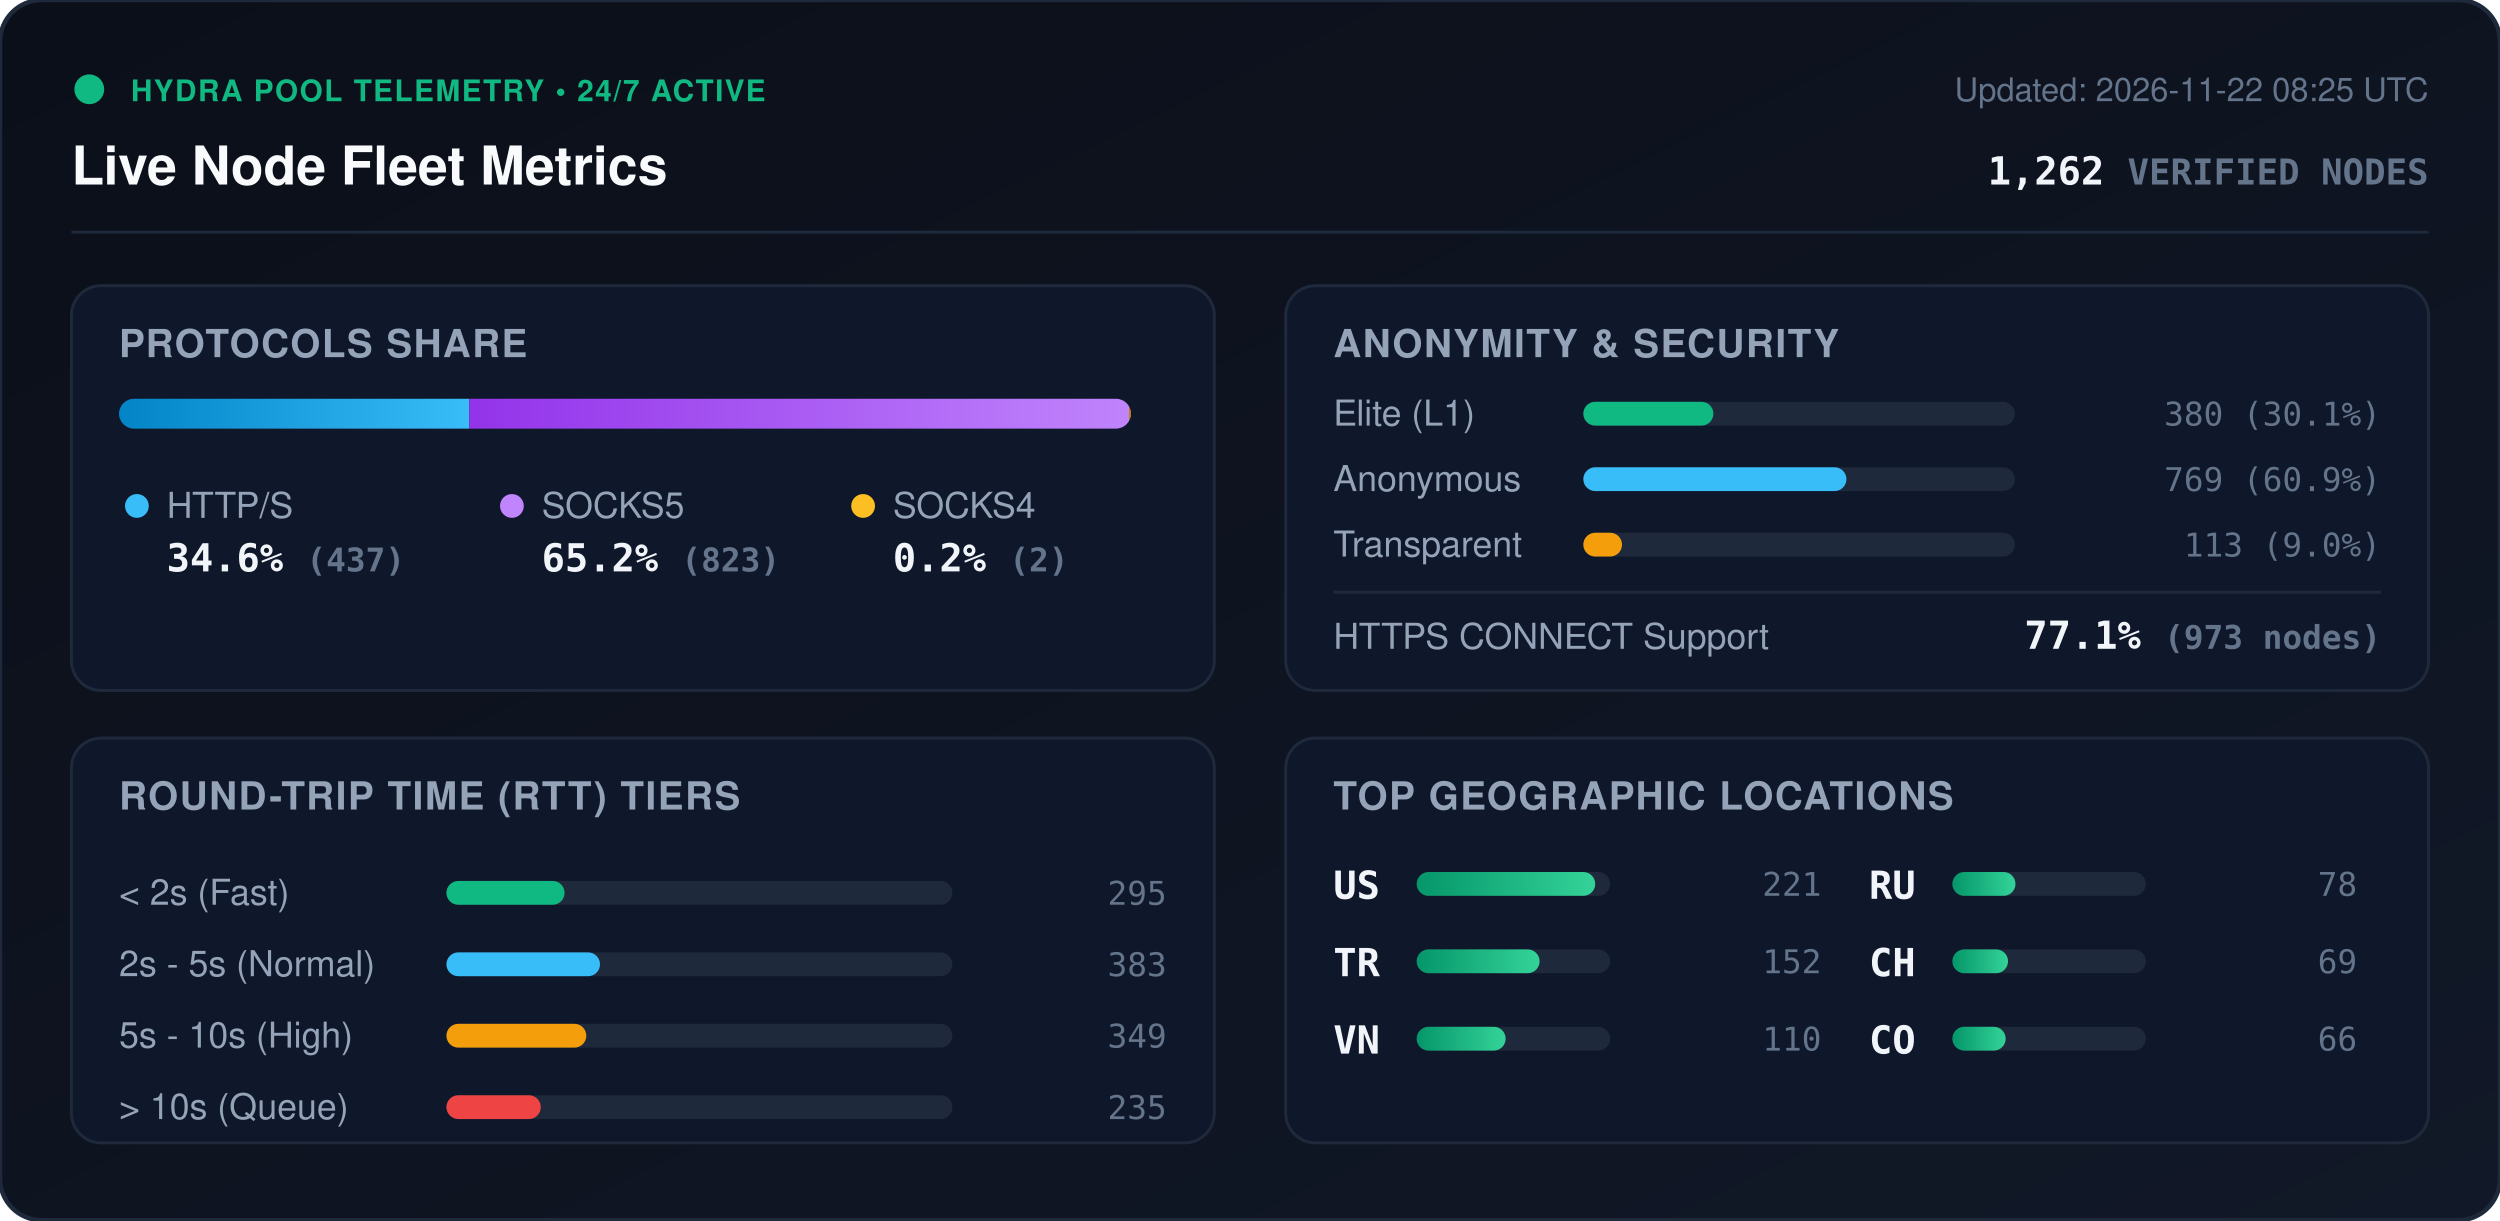
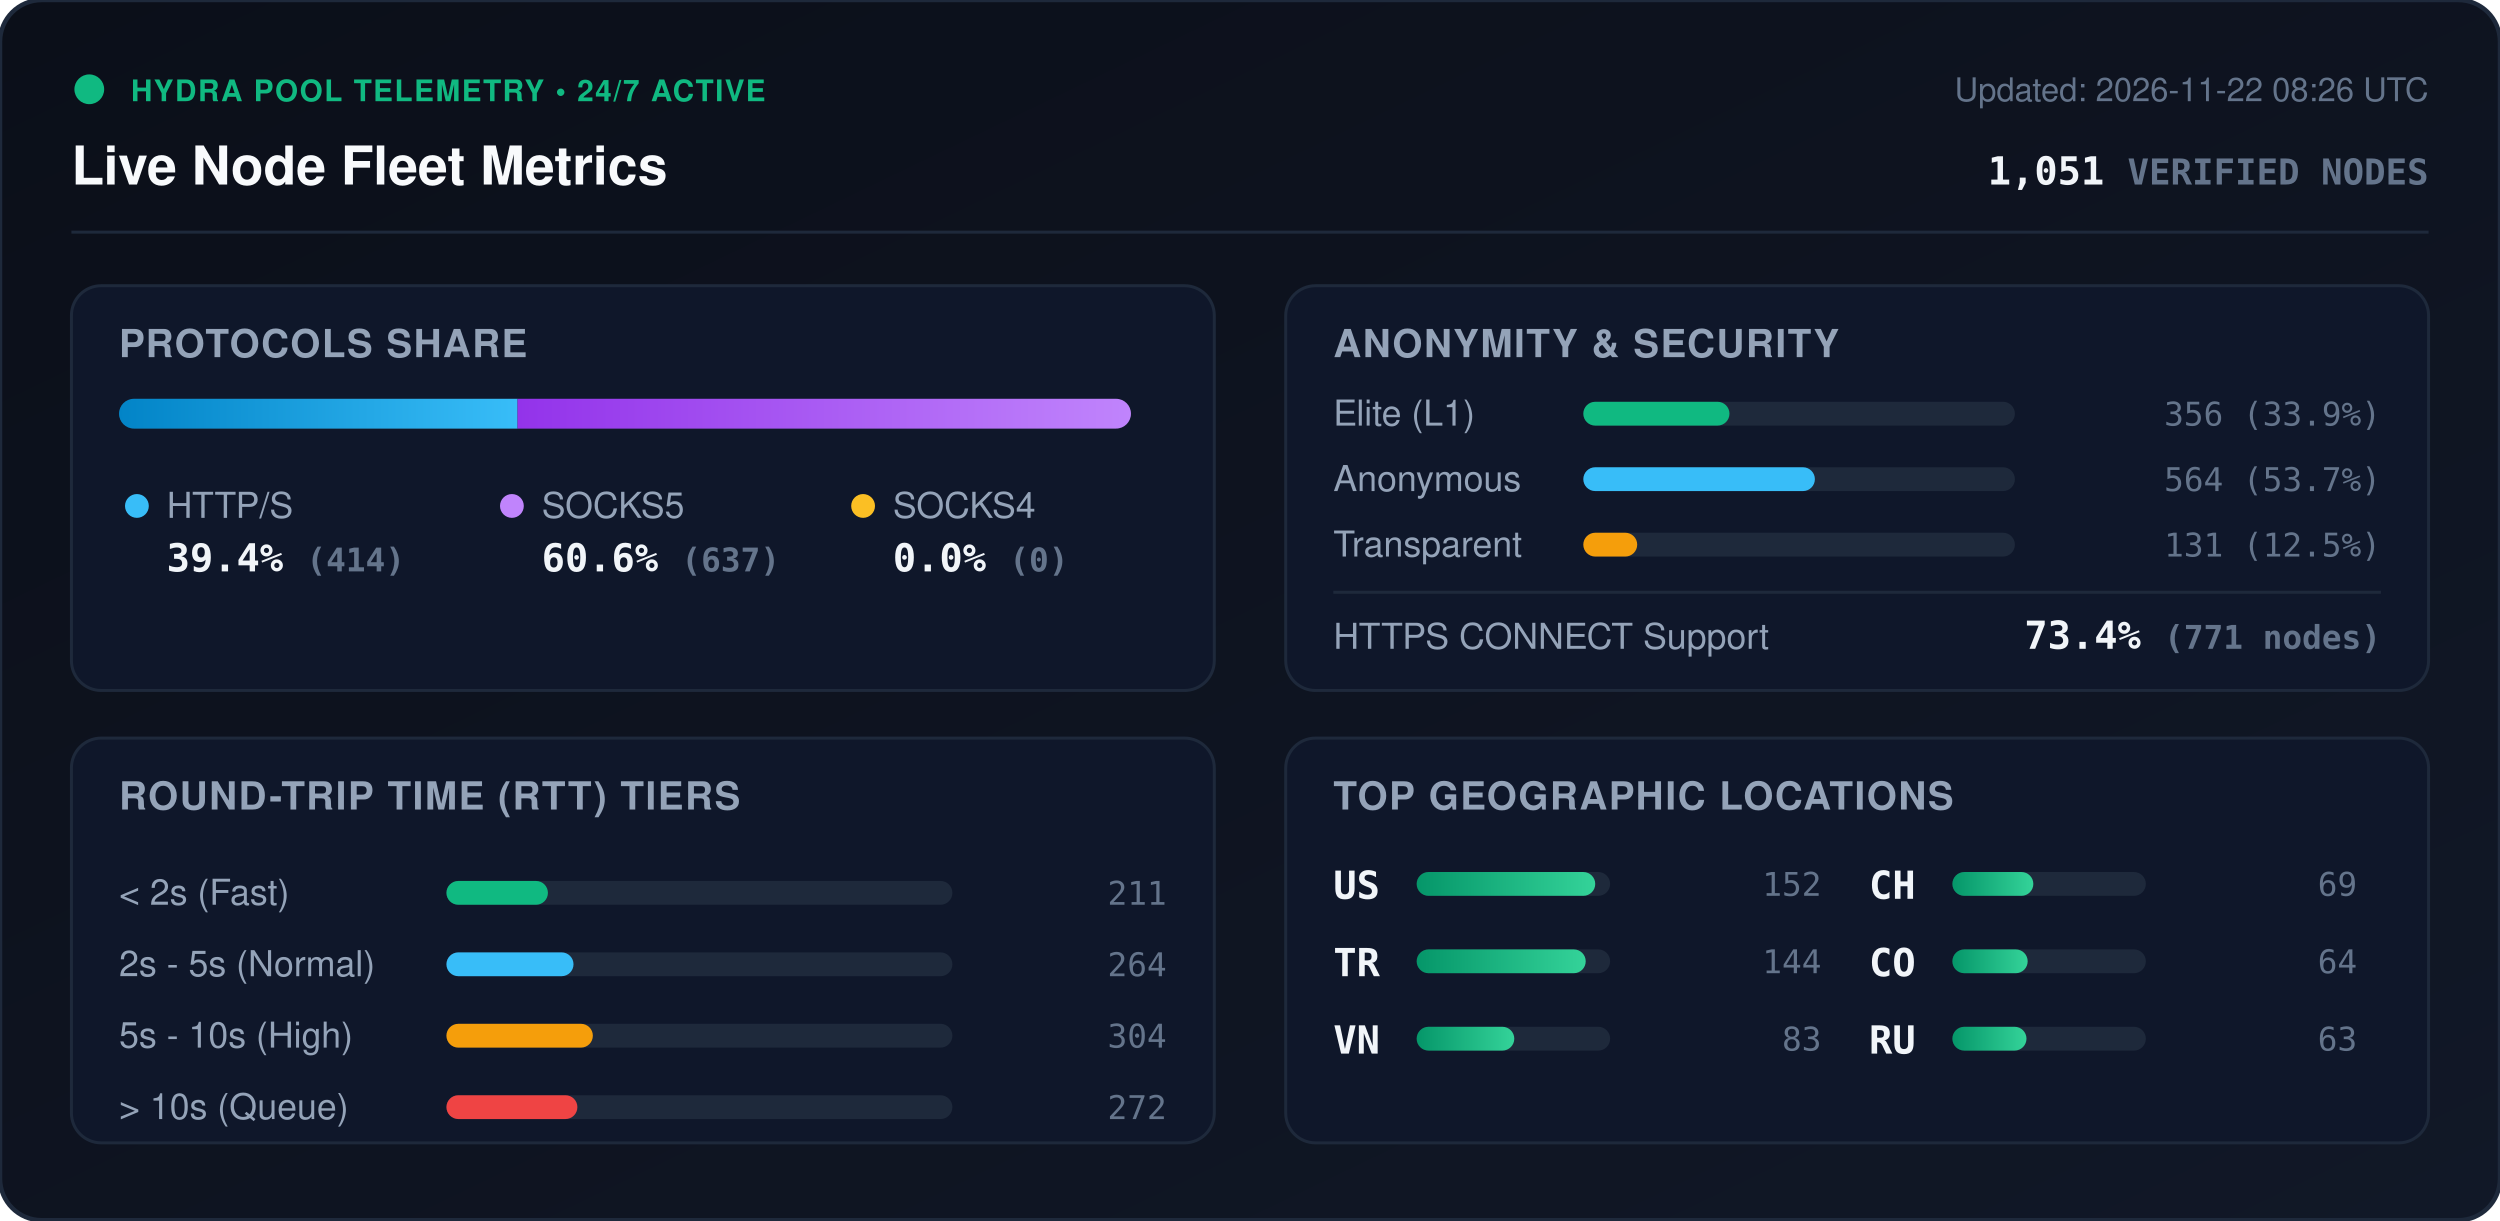
<svg xmlns="http://www.w3.org/2000/svg" viewBox="0 0 840 410" width="840" height="410" style="max-width: 100%; height: auto;">
  <defs>
    <linearGradient id="bg" x1="0%" y1="0%" x2="100%" y2="100%">
      <stop offset="0%" stop-color="#0b0f19" />
      <stop offset="100%" stop-color="#111827" />
    </linearGradient>
    <linearGradient id="bar-http" x1="0%" y1="0%" x2="100%" y2="0%">
      <stop offset="0%" stop-color="#0284c7" />
      <stop offset="100%" stop-color="#38bdf8" />
    </linearGradient>
    <linearGradient id="bar-socks5" x1="0%" y1="0%" x2="100%" y2="0%">
      <stop offset="0%" stop-color="#9333ea" />
      <stop offset="100%" stop-color="#c084fc" />
    </linearGradient>
    <linearGradient id="bar-socks4" x1="0%" y1="0%" x2="100%" y2="0%">
      <stop offset="0%" stop-color="#d97706" />
      <stop offset="100%" stop-color="#fbbf24" />
    </linearGradient>
    <linearGradient id="bar-green" x1="0%" y1="0%" x2="100%" y2="0%">
      <stop offset="0%" stop-color="#059669" />
      <stop offset="100%" stop-color="#34d399" />
    </linearGradient>
    <clipPath id="prog-track-clip">
      <rect width="340.0" height="10" rx="5" />
    </clipPath>
    <style>
      .title { font: 700 18px -apple-system, BlinkMacSystemFont, 'Segoe UI', Helvetica, Arial, sans-serif; fill: #f8fafc; }
      .sub { font: 500 11px -apple-system, BlinkMacSystemFont, 'Segoe UI', Helvetica, Arial, sans-serif; fill: #64748b; }
      .section-hdr { font: 600 13px -apple-system, BlinkMacSystemFont, 'Segoe UI', Helvetica, Arial, sans-serif; fill: #94a3b8; letter-spacing: 0.5px; }
      .metric-val { font: 700 13px -apple-system, BlinkMacSystemFont, 'Segoe UI', Helvetica, Arial, sans-serif; fill: #f1f5f9; }
      .metric-lbl { font: 500 12px -apple-system, BlinkMacSystemFont, 'Segoe UI', Helvetica, Arial, sans-serif; fill: #94a3b8; }
      .badge-txt { font: 700 10px -apple-system, BlinkMacSystemFont, 'Segoe UI', Helvetica, Arial, sans-serif; fill: #10b981; letter-spacing: 0.5px; }
      .mono { font-family: ui-monospace, SFMono-Regular, Menlo, Monaco, Consolas, monospace; }
      .pulse { animation: beacon 2s infinite ease-in-out; }
      @keyframes beacon { 0%, 100% { opacity: 1; } 50% { opacity: 0.35; } }
    </style>
  </defs>
  <rect width="840" height="410" rx="14" fill="url(#bg)" stroke="#1e293b" stroke-width="1.5" />
  <g transform="translate(24, 24)">
    <circle cx="6" cy="6" r="5" fill="#10b981" class="pulse" />
    <text x="20" y="10" class="badge-txt">HYDRA POOL TELEMETRY • 24/7 ACTIVE</text>
    <text x="0" y="38" class="title">Live Node Fleet Metrics</text>
-     <text x="792" y="10" text-anchor="end" class="sub">Updated: 2026-11-22 08:25 UTC</text>
-     <text x="792" y="38" text-anchor="end" class="metric-val mono" fill="#38bdf8">1,262 <tspan font-size="12" fill="#64748b">VERIFIED NODES</tspan>
+     <text x="792" y="10" text-anchor="end" class="sub">Updated: 2026-11-22 08:26 UTC</text>
+     <text x="792" y="38" text-anchor="end" class="metric-val mono" fill="#38bdf8">1,051 <tspan font-size="12" fill="#64748b">VERIFIED NODES</tspan>
    </text>
  </g>
  <line x1="24" y1="78" x2="816" y2="78" stroke="#1e293b" stroke-width="1" />
  <g transform="translate(24, 96)">
    <rect width="384" height="136" rx="10" fill="#0f172a" stroke="#1e293b" />
    <text x="16" y="24" class="section-hdr">PROTOCOLS SHARE</text>
    <g transform="translate(16, 38)">
      <rect width="340.0" height="10" rx="5" fill="#1e293b" />
      <g clip-path="url(#prog-track-clip)">
-         <rect x="0" width="117.7" height="10" fill="url(#bar-http)" />
-         <rect x="117.7" width="221.7" height="10" fill="url(#bar-socks5)" />
-         <rect x="339.4" width="0.5" height="10" fill="url(#bar-socks4)" />
+         <rect x="0" width="133.9" height="10" fill="url(#bar-http)" />
+         <rect x="133.9" width="206.1" height="10" fill="url(#bar-socks5)" />
+         <rect x="340.0" width="0.0" height="10" fill="url(#bar-socks4)" />
      </g>
    </g>
    <g transform="translate(16, 68)">
      <circle cx="6" cy="6" r="4" fill="#38bdf8" />
      <text x="16" y="10" class="metric-lbl">HTTP/S</text>
-       <text x="16" y="28" class="metric-val mono">34.6% <tspan font-size="11" fill="#64748b">(437)</tspan>
+       <text x="16" y="28" class="metric-val mono">39.4% <tspan font-size="11" fill="#64748b">(414)</tspan>
      </text>
      <circle cx="132" cy="6" r="4" fill="#c084fc" />
      <text x="142" y="10" class="metric-lbl">SOCKS5</text>
-       <text x="142" y="28" class="metric-val mono">65.2% <tspan font-size="11" fill="#64748b">(823)</tspan>
+       <text x="142" y="28" class="metric-val mono">60.6% <tspan font-size="11" fill="#64748b">(637)</tspan>
      </text>
      <circle cx="250" cy="6" r="4" fill="#fbbf24" />
      <text x="260" y="10" class="metric-lbl">SOCKS4</text>
-       <text x="260" y="28" class="metric-val mono">0.2% <tspan font-size="11" fill="#64748b">(2)</tspan>
+       <text x="260" y="28" class="metric-val mono">0.0% <tspan font-size="11" fill="#64748b">(0)</tspan>
      </text>
    </g>
  </g>
  <g transform="translate(432, 96)">
    <rect width="384" height="136" rx="10" fill="#0f172a" stroke="#1e293b" />
    <text x="16" y="24" class="section-hdr">ANONYMITY &amp; SECURITY</text>
    <text x="16" y="47" class="metric-lbl">Elite (L1)</text>
    <rect x="100" y="39" width="145.0" height="8" rx="4" fill="#1e293b" />
-     <rect x="100" y="39" width="43.7" height="8" rx="4" fill="#10b981" />
-     <text x="368" y="47" text-anchor="end" class="mono sub" fill="#e2e8f0">380 (30.1%)</text>
+     <rect x="100" y="39" width="49.1" height="8" rx="4" fill="#10b981" />
+     <text x="368" y="47" text-anchor="end" class="mono sub" fill="#e2e8f0">356 (33.9%)</text>
    <text x="16" y="69" class="metric-lbl">Anonymous</text>
    <rect x="100" y="61" width="145.0" height="8" rx="4" fill="#1e293b" />
-     <rect x="100" y="61" width="88.4" height="8" rx="4" fill="#38bdf8" />
-     <text x="368" y="69" text-anchor="end" class="mono sub" fill="#e2e8f0">769 (60.9%)</text>
+     <rect x="100" y="61" width="77.8" height="8" rx="4" fill="#38bdf8" />
+     <text x="368" y="69" text-anchor="end" class="mono sub" fill="#e2e8f0">564 (53.7%)</text>
    <text x="16" y="91" class="metric-lbl">Transparent</text>
    <rect x="100" y="83" width="145.0" height="8" rx="4" fill="#1e293b" />
-     <rect x="100" y="83" width="13.0" height="8" rx="4" fill="#f59e0b" />
-     <text x="368" y="91" text-anchor="end" class="mono sub" fill="#e2e8f0">113 (9.0%)</text>
+     <rect x="100" y="83" width="18.1" height="8" rx="4" fill="#f59e0b" />
+     <text x="368" y="91" text-anchor="end" class="mono sub" fill="#e2e8f0">131 (12.5%)</text>
    <line x1="16" y1="103" x2="368" y2="103" stroke="#1e293b" stroke-width="1" />
    <text x="16" y="122" class="metric-lbl">HTTPS CONNECT Support</text>
-     <text x="368" y="122" text-anchor="end" class="metric-val mono" fill="#34d399">77.1% <tspan font-size="11" fill="#64748b">(973 nodes)</tspan>
+     <text x="368" y="122" text-anchor="end" class="metric-val mono" fill="#34d399">73.4% <tspan font-size="11" fill="#64748b">(771 nodes)</tspan>
    </text>
  </g>
  <g transform="translate(24, 248)">
    <rect width="384" height="136" rx="10" fill="#0f172a" stroke="#1e293b" />
    <text x="16" y="24" class="section-hdr">ROUND-TRIP TIME (RTT) TIERS</text>
    <g transform="translate(16, 42)">
      <text x="0" y="14" class="metric-lbl">&lt; 2s (Fast)</text>
      <rect x="110" y="6" width="170" height="8" rx="4" fill="#1e293b" />
-       <rect x="110" y="6" width="39.7" height="8" rx="4" fill="#10b981" />
-       <text x="352" y="14" text-anchor="end" class="mono sub">295</text>
+       <rect x="110" y="6" width="34.1" height="8" rx="4" fill="#10b981" />
+       <text x="352" y="14" text-anchor="end" class="mono sub">211</text>
      <text x="0" y="38" class="metric-lbl">2s - 5s (Normal)</text>
      <rect x="110" y="30" width="170" height="8" rx="4" fill="#1e293b" />
-       <rect x="110" y="30" width="51.6" height="8" rx="4" fill="#38bdf8" />
-       <text x="352" y="38" text-anchor="end" class="mono sub">383</text>
+       <rect x="110" y="30" width="42.7" height="8" rx="4" fill="#38bdf8" />
+       <text x="352" y="38" text-anchor="end" class="mono sub">264</text>
      <text x="0" y="62" class="metric-lbl">5s - 10s (High)</text>
      <rect x="110" y="54" width="170" height="8" rx="4" fill="#1e293b" />
-       <rect x="110" y="54" width="47.0" height="8" rx="4" fill="#f59e0b" />
-       <text x="352" y="62" text-anchor="end" class="mono sub">349</text>
+       <rect x="110" y="54" width="49.2" height="8" rx="4" fill="#f59e0b" />
+       <text x="352" y="62" text-anchor="end" class="mono sub">304</text>
      <text x="0" y="86" class="metric-lbl">&gt; 10s (Queue)</text>
      <rect x="110" y="78" width="170" height="8" rx="4" fill="#1e293b" />
-       <rect x="110" y="78" width="31.7" height="8" rx="4" fill="#ef4444" />
-       <text x="352" y="86" text-anchor="end" class="mono sub">235</text>
+       <rect x="110" y="78" width="44.0" height="8" rx="4" fill="#ef4444" />
+       <text x="352" y="86" text-anchor="end" class="mono sub">272</text>
    </g>
  </g>
  <g transform="translate(432, 248)">
    <rect width="384" height="136" rx="10" fill="#0f172a" stroke="#1e293b" />
    <text x="16" y="24" class="section-hdr">TOP GEOGRAPHIC LOCATIONS</text>
    <g transform="translate(16, 42)">
      <g transform="translate(0, 0)">
        <text x="0" y="12" class="mono metric-val" font-size="12">US</text>
        <rect x="28" y="3" width="65" height="8" rx="4" fill="#1e293b" />
        <rect x="28" y="3" width="60.0" height="8" rx="4" fill="url(#bar-green)" />
-         <text x="164" y="11" text-anchor="end" class="mono sub">221</text>
+         <text x="164" y="11" text-anchor="end" class="mono sub">152</text>
      </g>
      <g transform="translate(0, 26)">
        <text x="0" y="12" class="mono metric-val" font-size="12">TR</text>
        <rect x="28" y="3" width="65" height="8" rx="4" fill="#1e293b" />
-         <rect x="28" y="3" width="41.3" height="8" rx="4" fill="url(#bar-green)" />
-         <text x="164" y="11" text-anchor="end" class="mono sub">152</text>
+         <rect x="28" y="3" width="56.8" height="8" rx="4" fill="url(#bar-green)" />
+         <text x="164" y="11" text-anchor="end" class="mono sub">144</text>
      </g>
      <g transform="translate(0, 52)">
        <text x="0" y="12" class="mono metric-val" font-size="12">VN</text>
        <rect x="28" y="3" width="65" height="8" rx="4" fill="#1e293b" />
-         <rect x="28" y="3" width="29.9" height="8" rx="4" fill="url(#bar-green)" />
-         <text x="164" y="11" text-anchor="end" class="mono sub">110</text>
+         <rect x="28" y="3" width="32.8" height="8" rx="4" fill="url(#bar-green)" />
+         <text x="164" y="11" text-anchor="end" class="mono sub">83</text>
      </g>
      <g transform="translate(180, 0)">
+         <text x="0" y="12" class="mono metric-val" font-size="12">CH</text>
+         <rect x="28" y="3" width="65" height="8" rx="4" fill="#1e293b" />
+         <rect x="28" y="3" width="27.2" height="8" rx="4" fill="url(#bar-green)" />
+         <text x="164" y="11" text-anchor="end" class="mono sub">69</text>
+       </g>
+       <g transform="translate(180, 26)">
+         <text x="0" y="12" class="mono metric-val" font-size="12">CO</text>
+         <rect x="28" y="3" width="65" height="8" rx="4" fill="#1e293b" />
+         <rect x="28" y="3" width="25.3" height="8" rx="4" fill="url(#bar-green)" />
+         <text x="164" y="11" text-anchor="end" class="mono sub">64</text>
+       </g>
+       <g transform="translate(180, 52)">
        <text x="0" y="12" class="mono metric-val" font-size="12">RU</text>
        <rect x="28" y="3" width="65" height="8" rx="4" fill="#1e293b" />
-         <rect x="28" y="3" width="21.2" height="8" rx="4" fill="url(#bar-green)" />
-         <text x="164" y="11" text-anchor="end" class="mono sub">78</text>
-       </g>
-       <g transform="translate(180, 26)">
-         <text x="0" y="12" class="mono metric-val" font-size="12">CH</text>
-         <rect x="28" y="3" width="65" height="8" rx="4" fill="#1e293b" />
-         <rect x="28" y="3" width="18.7" height="8" rx="4" fill="url(#bar-green)" />
-         <text x="164" y="11" text-anchor="end" class="mono sub">69</text>
-       </g>
-       <g transform="translate(180, 52)">
-         <text x="0" y="12" class="mono metric-val" font-size="12">CO</text>
-         <rect x="28" y="3" width="65" height="8" rx="4" fill="#1e293b" />
-         <rect x="28" y="3" width="17.9" height="8" rx="4" fill="url(#bar-green)" />
-         <text x="164" y="11" text-anchor="end" class="mono sub">66</text>
+         <rect x="28" y="3" width="24.9" height="8" rx="4" fill="url(#bar-green)" />
+         <text x="164" y="11" text-anchor="end" class="mono sub">63</text>
      </g>
    </g>
  </g>
</svg>
